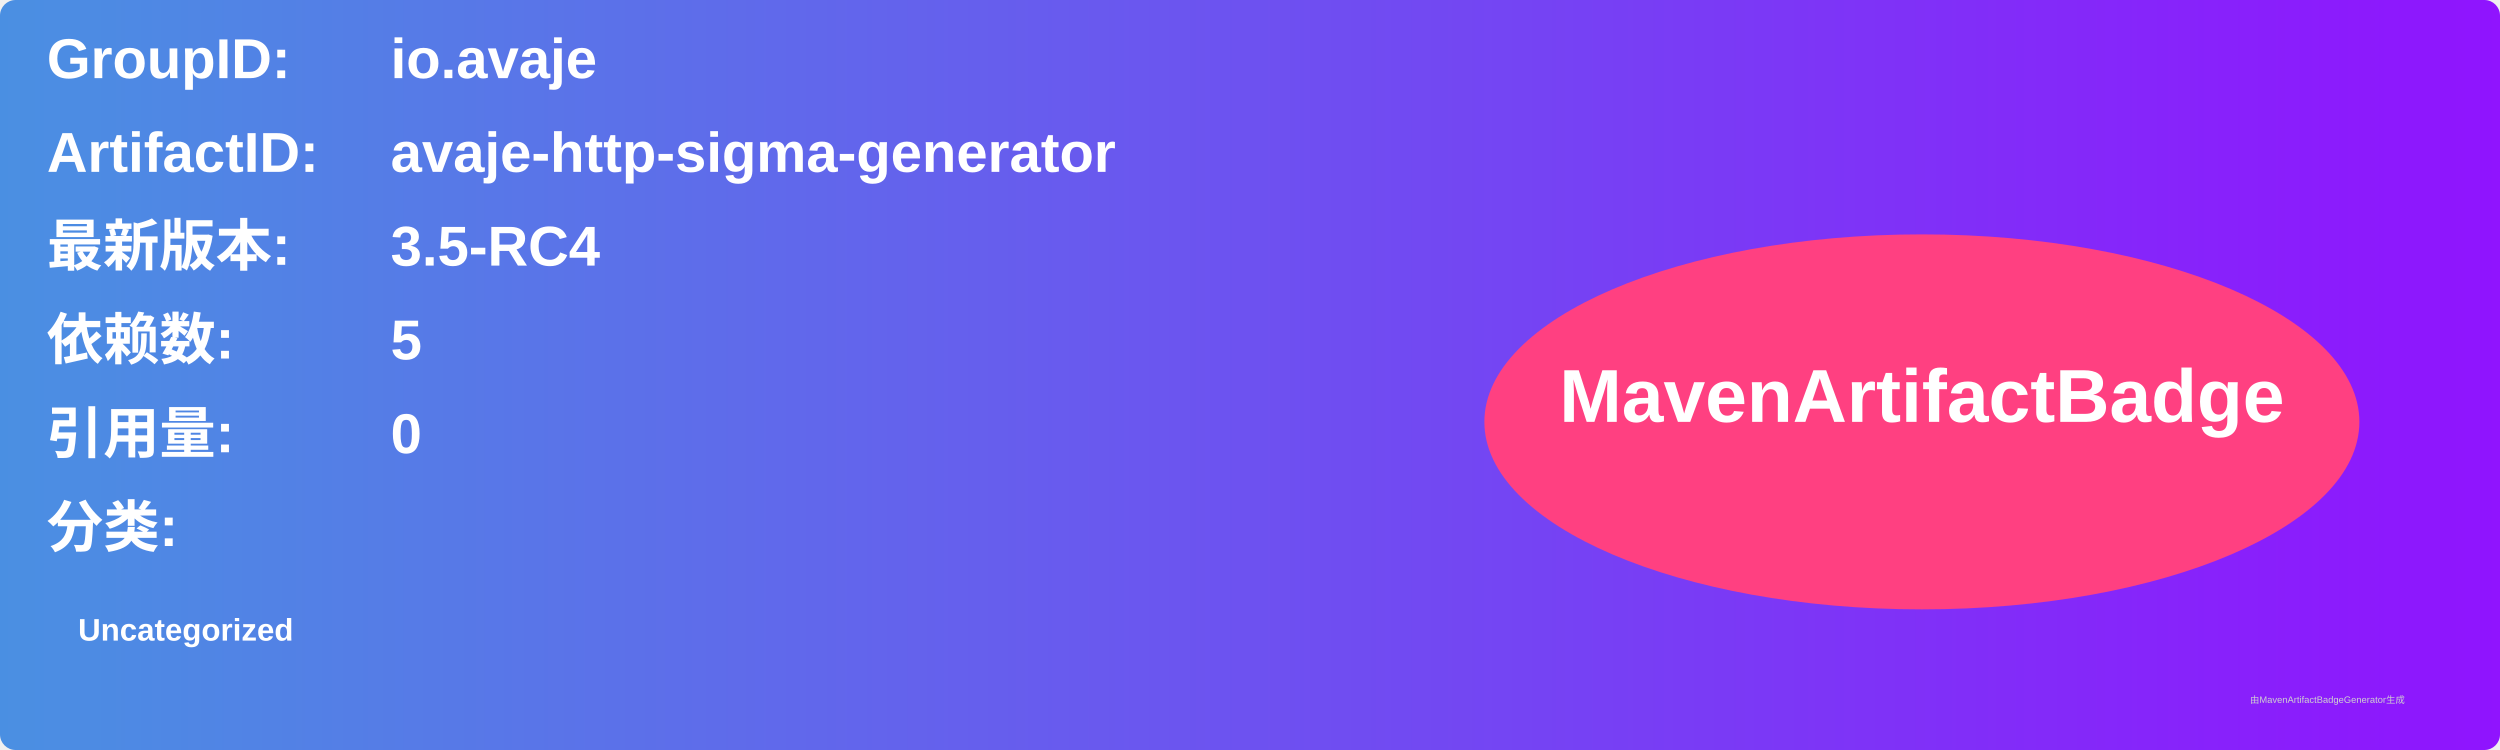
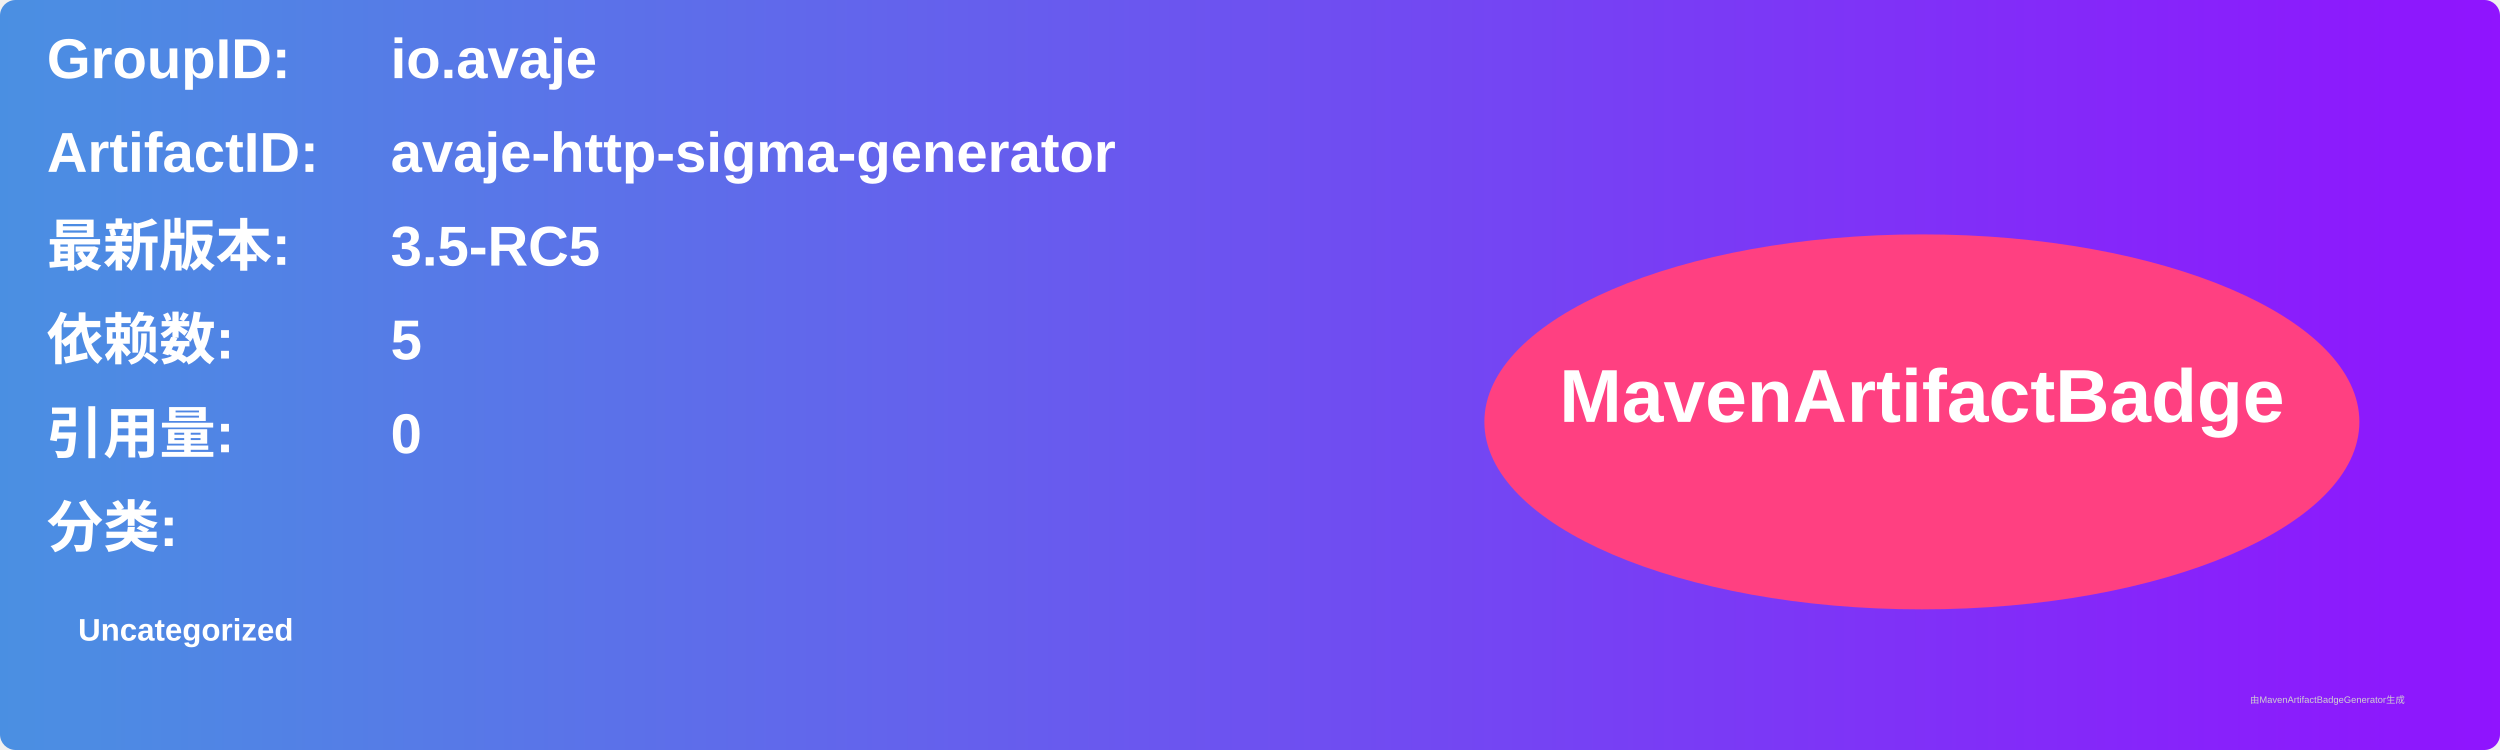
<svg xmlns="http://www.w3.org/2000/svg" width="800" height="240" viewBox="0 0 800 240">
  <linearGradient id="grad" x1="0%" y1="0%" x2="100%" y2="0%">
    <stop offset="0%" stop-color="#4a90e2" />
    <stop offset="100%" stop-color="#9013fe" />
  </linearGradient>
  <rect width="100%" height="100%" rx="5" ry="5" fill="url(#grad)" />
  <g transform="translate(15, 15)">
    <text x="0" y="10" font-family="Arial" font-size="18" fill="white" font-weight="bold" width="260">GroupID:</text>
    <text x="110" y="10" font-family="Arial" font-size="18" fill="white" font-weight="bold" width="460">io.avaje</text>
    <text x="0" y="40" font-family="Arial" font-size="18" fill="white" font-weight="bold" width="260">ArtifactID:</text>
    <text x="110" y="40" font-family="Arial" font-size="18" fill="white" font-weight="bold" width="460">avaje-http-sigma-generator</text>
    <text x="0" y="70" font-family="Arial" font-size="18" fill="white" font-weight="bold">最新版本:</text>
    <text x="110" y="70" font-family="Arial" font-size="18" fill="white" font-weight="bold">
-       <tspan font-weight="bold">3.5-RC4</tspan>
+       <tspan font-weight="bold">3.5-RC5</tspan>
    </text>
    <text x="0" y="100" font-family="Arial" font-size="18" fill="white" font-weight="bold">依赖数: </text>
    <text x="110" y="100" font-family="Arial" font-size="18" fill="white">
      <tspan font-weight="bold">5</tspan>
    </text>
    <text x="0" y="130" font-family="Arial" font-size="18" fill="white" font-weight="bold">引用量: </text>
    <text x="110" y="130" font-family="Arial" font-size="18" fill="white">
      <tspan font-weight="bold">0</tspan>
    </text>
    <text x="0" y="160" font-family="Arial" font-size="18" fill="white" font-weight="bold">分类:</text>
    <text x="10" y="190" font-family="Arial" font-size="10" fill="white">
      <tspan font-weight="bold">Uncategorized</tspan>
    </text>
    <ellipse cx="600" cy="120" rx="140" ry="60" fill="#ff4081" />
    <text x="600" y="120" text-anchor="middle" font-family="Arial" font-size="24" fill="white" font-weight="bold">MavenArtifactBadge</text>
  </g>
  <text x="720" y="225" font-family="Arial" font-size="3" fill="#d0d0d0">由MavenArtifactBadgeGenerator生成</text>
</svg>
